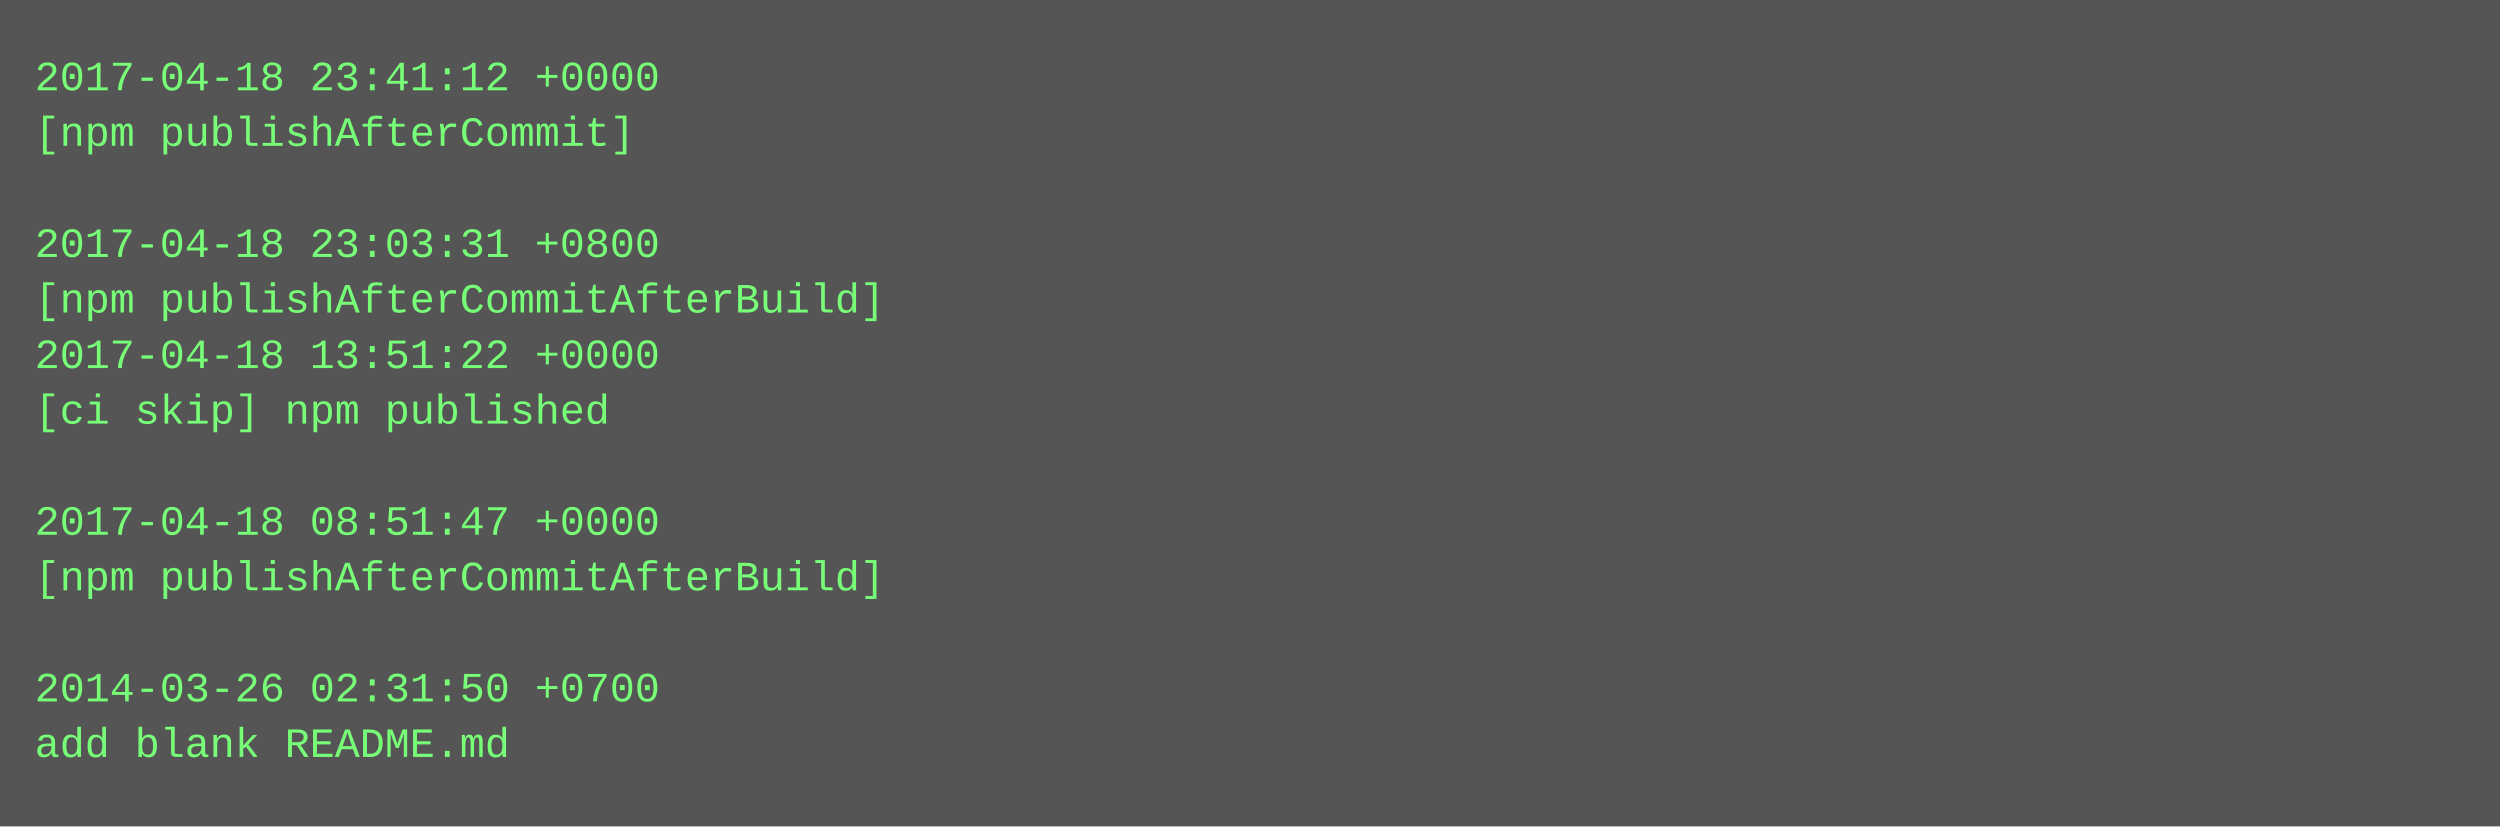
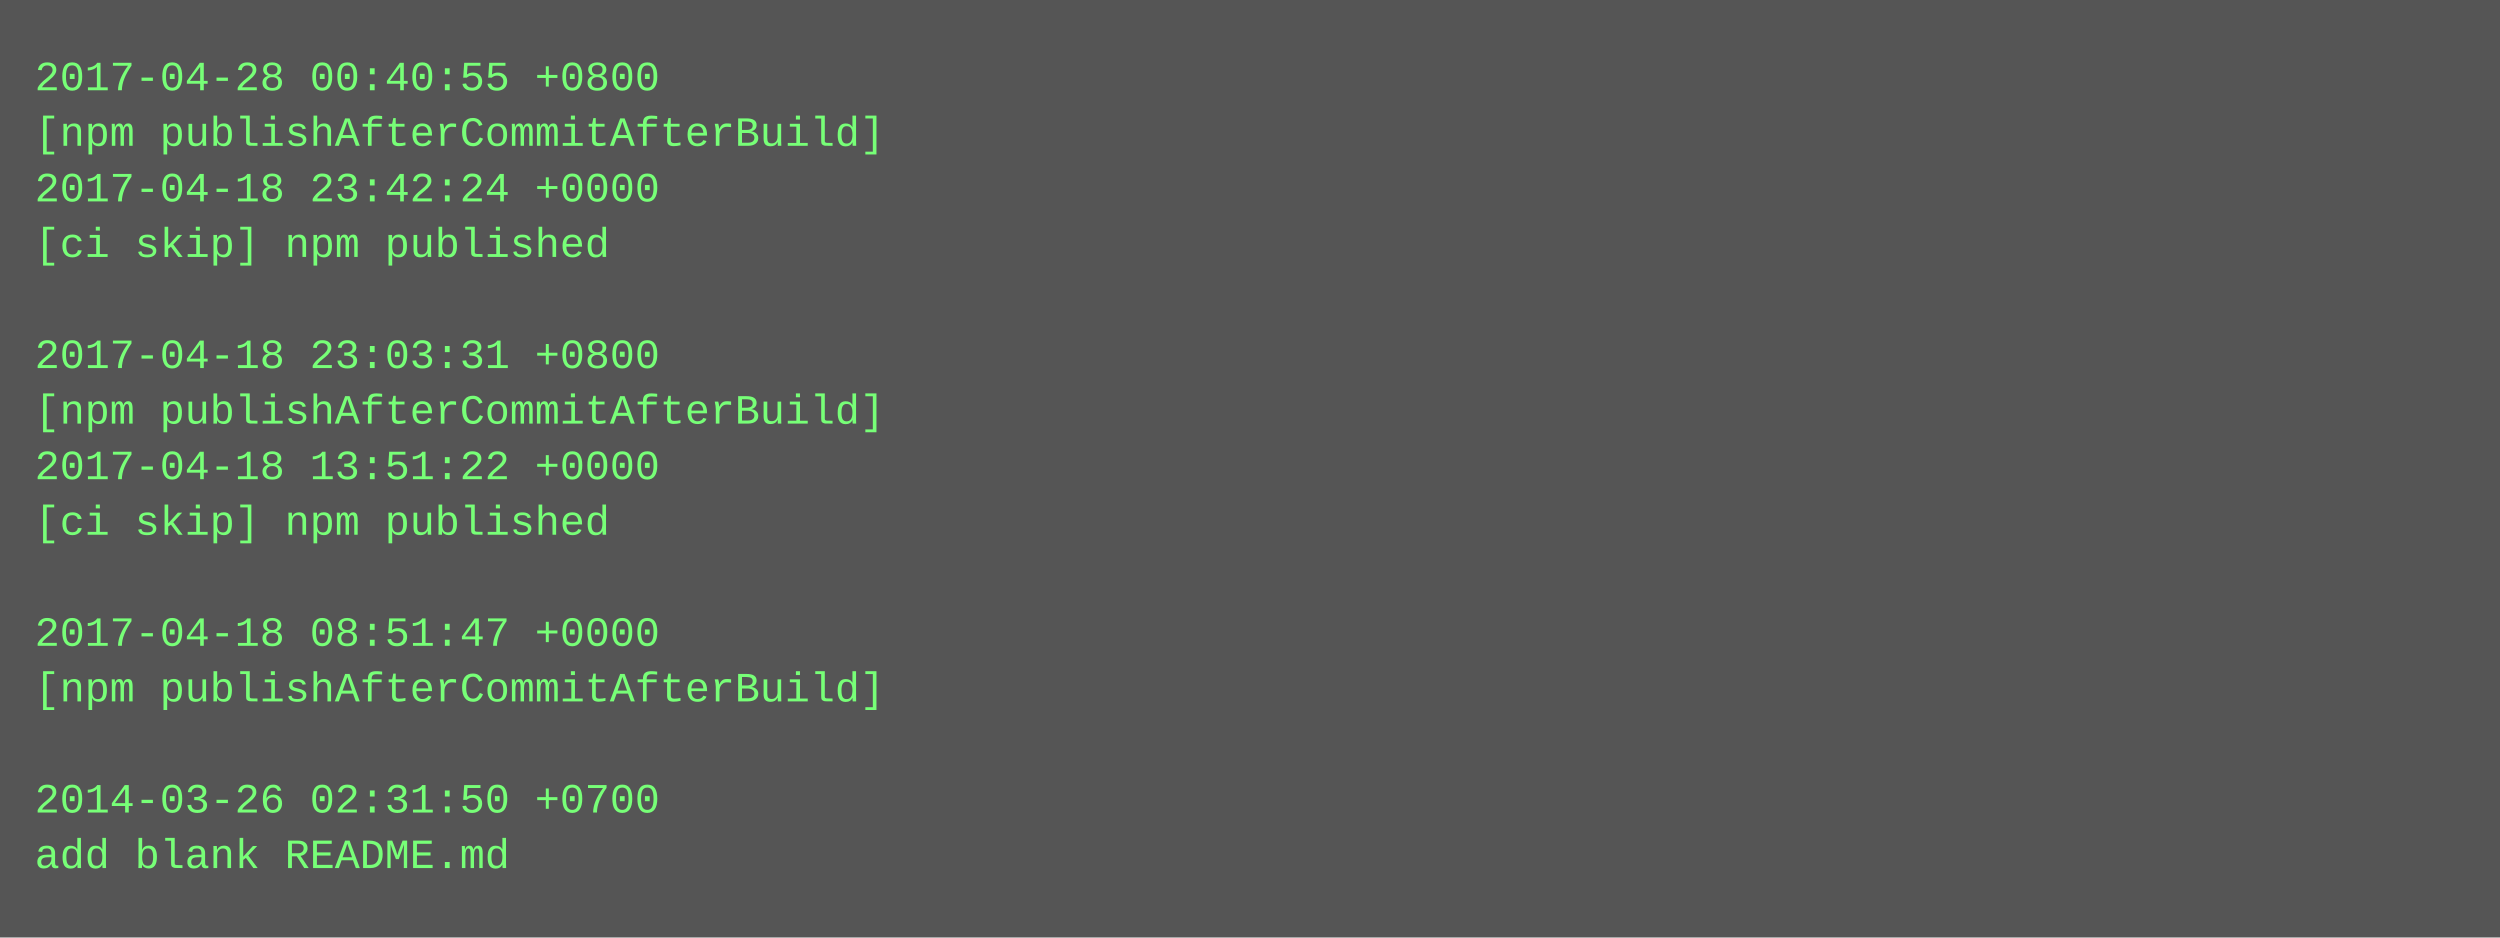
- <svg xmlns="http://www.w3.org/2000/svg" height="238" width="720">
-   <rect height="238" fill="#555" width="720" />
+ <svg xmlns="http://www.w3.org/2000/svg" height="270" width="720">
+   <rect height="270" fill="#555" width="720" />
  <text fill="#7f7" font-family="Courier New" font-size="12" xml:space="preserve">
-     <tspan x="10" y="26">2017-04-18 23:41:12 +0000</tspan>
-     <tspan x="10" y="42">[npm publishAfterCommit]</tspan>
-     <tspan x="10" y="58" />
-     <tspan x="10" y="74">2017-04-18 23:03:31 +0800</tspan>
-     <tspan x="10" y="90">[npm publishAfterCommitAfterBuild]</tspan>
-     <tspan x="10" y="106">2017-04-18 13:51:22 +0000</tspan>
-     <tspan x="10" y="122">[ci skip] npm published</tspan>
-     <tspan x="10" y="138" />
-     <tspan x="10" y="154">2017-04-18 08:51:47 +0000</tspan>
-     <tspan x="10" y="170">[npm publishAfterCommitAfterBuild]</tspan>
-     <tspan x="10" y="186" />
-     <tspan x="10" y="202">2014-03-26 02:31:50 +0700</tspan>
-     <tspan x="10" y="218">add blank README.md</tspan>
+     <tspan x="10" y="26">2017-04-28 00:40:55 +0800</tspan>
+     <tspan x="10" y="42">[npm publishAfterCommitAfterBuild]</tspan>
+     <tspan x="10" y="58">2017-04-18 23:42:24 +0000</tspan>
+     <tspan x="10" y="74">[ci skip] npm published</tspan>
+     <tspan x="10" y="90" />
+     <tspan x="10" y="106">2017-04-18 23:03:31 +0800</tspan>
+     <tspan x="10" y="122">[npm publishAfterCommitAfterBuild]</tspan>
+     <tspan x="10" y="138">2017-04-18 13:51:22 +0000</tspan>
+     <tspan x="10" y="154">[ci skip] npm published</tspan>
+     <tspan x="10" y="170" />
+     <tspan x="10" y="186">2017-04-18 08:51:47 +0000</tspan>
+     <tspan x="10" y="202">[npm publishAfterCommitAfterBuild]</tspan>
+     <tspan x="10" y="218" />
+     <tspan x="10" y="234">2014-03-26 02:31:50 +0700</tspan>
+     <tspan x="10" y="250">add blank README.md</tspan>
  </text>
</svg>
